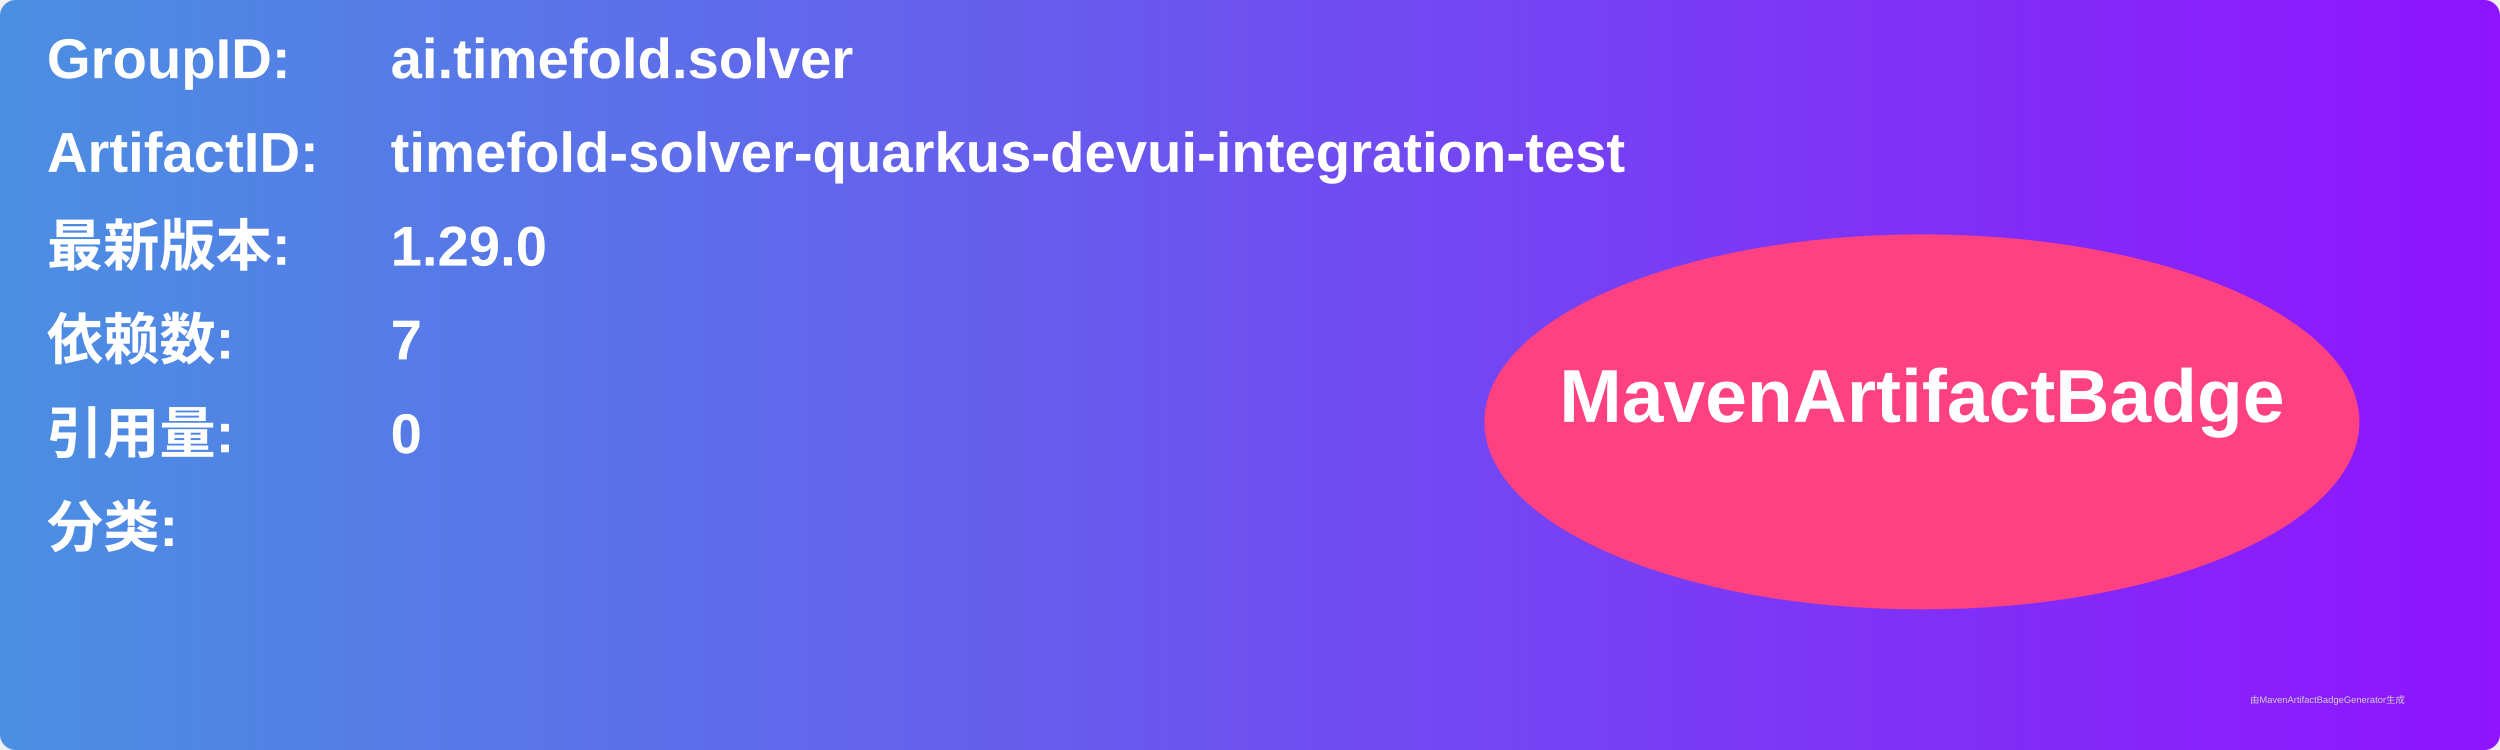
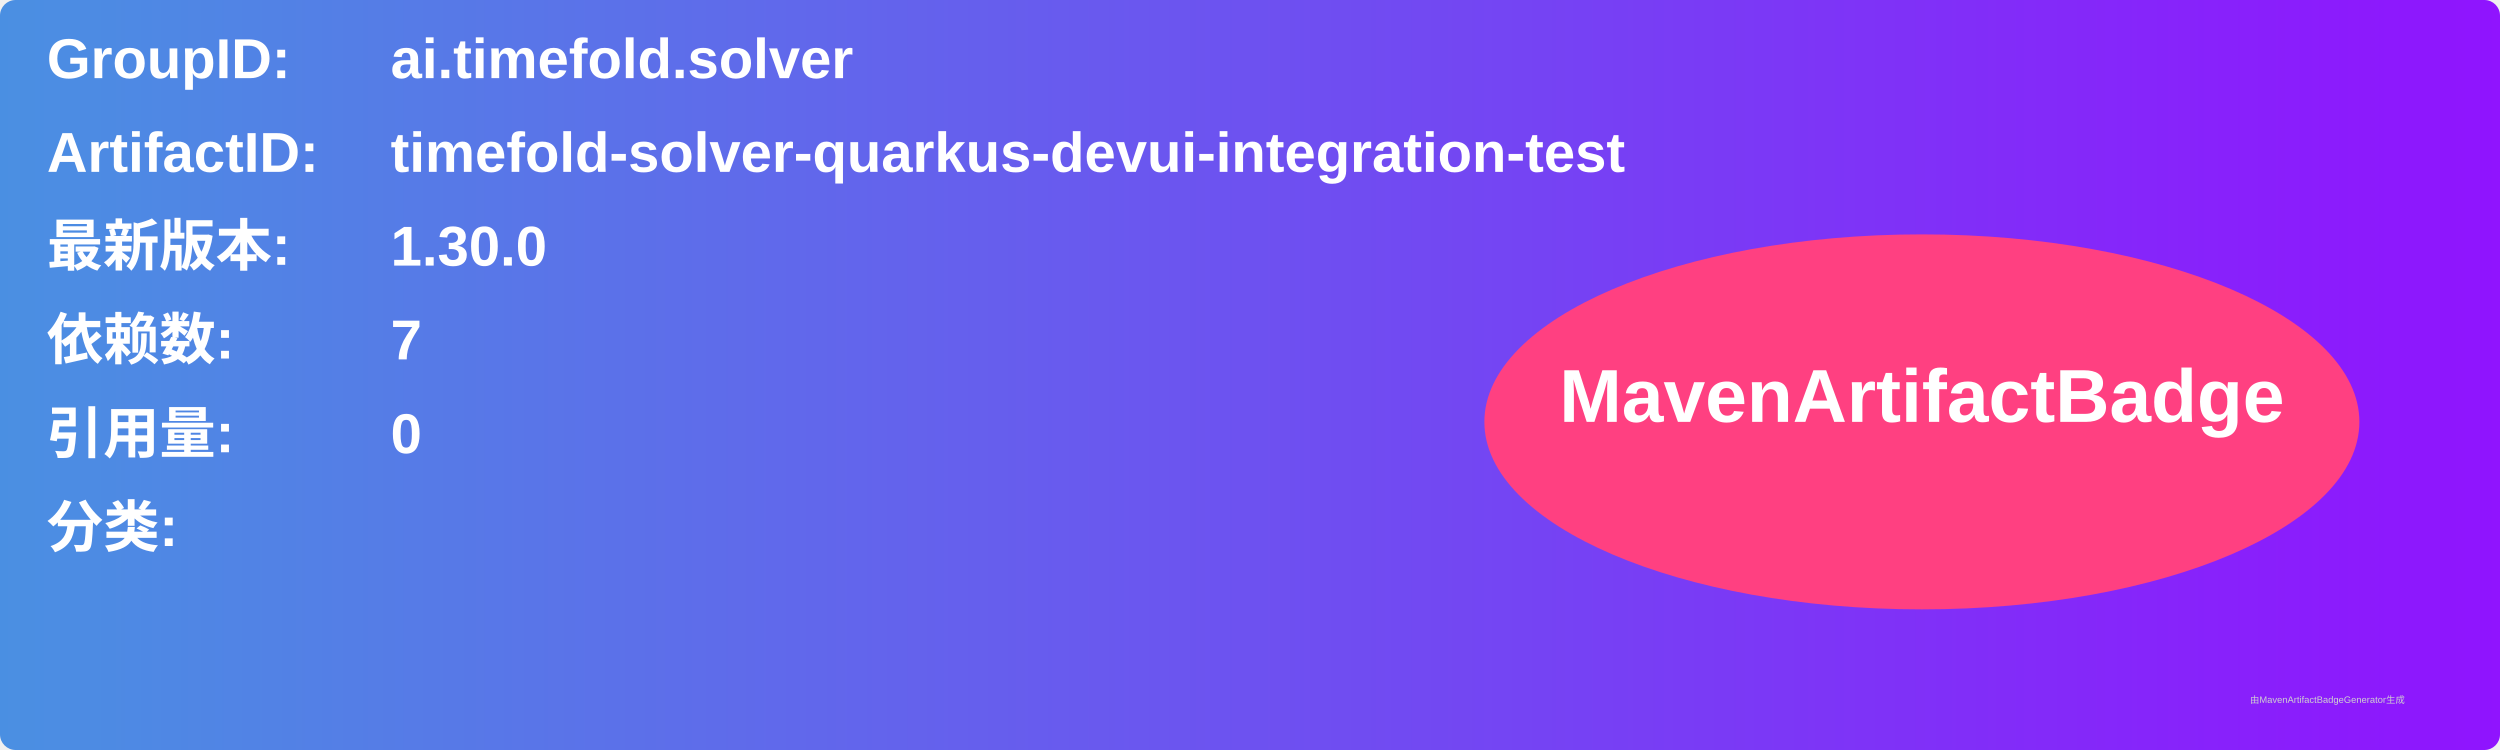
<svg xmlns="http://www.w3.org/2000/svg" width="800" height="240" viewBox="0 0 800 240">
  <linearGradient id="grad" x1="0%" y1="0%" x2="100%" y2="0%">
    <stop offset="0%" stop-color="#4a90e2" />
    <stop offset="100%" stop-color="#9013fe" />
  </linearGradient>
  <rect width="100%" height="100%" rx="5" ry="5" fill="url(#grad)" />
  <g transform="translate(15, 15)">
    <text x="0" y="10" font-family="Arial" font-size="18" fill="white" font-weight="bold" width="260">GroupID:</text>
    <text x="110" y="10" font-family="Arial" font-size="18" fill="white" font-weight="bold" width="460">ai.timefold.solver</text>
    <text x="0" y="40" font-family="Arial" font-size="18" fill="white" font-weight="bold" width="260">ArtifactID:</text>
    <text x="110" y="40" font-family="Arial" font-size="18" fill="white" font-weight="bold" width="460">timefold-solver-quarkus-devui-integration-test</text>
    <text x="0" y="70" font-family="Arial" font-size="18" fill="white" font-weight="bold">最新版本:</text>
    <text x="110" y="70" font-family="Arial" font-size="18" fill="white" font-weight="bold">
-       <tspan font-weight="bold">1.29.0</tspan>
+       <tspan font-weight="bold">1.30.0</tspan>
    </text>
    <text x="0" y="100" font-family="Arial" font-size="18" fill="white" font-weight="bold">依赖数: </text>
    <text x="110" y="100" font-family="Arial" font-size="18" fill="white">
      <tspan font-weight="bold">7</tspan>
    </text>
    <text x="0" y="130" font-family="Arial" font-size="18" fill="white" font-weight="bold">引用量: </text>
    <text x="110" y="130" font-family="Arial" font-size="18" fill="white">
      <tspan font-weight="bold">0</tspan>
    </text>
    <text x="0" y="160" font-family="Arial" font-size="18" fill="white" font-weight="bold">分类:</text>
    <text x="10" y="190" font-family="Arial" font-size="10" fill="white">
      <tspan font-weight="bold" />
    </text>
    <ellipse cx="600" cy="120" rx="140" ry="60" fill="#ff4081" />
    <text x="600" y="120" text-anchor="middle" font-family="Arial" font-size="24" fill="white" font-weight="bold">MavenArtifactBadge</text>
  </g>
  <text x="720" y="225" font-family="Arial" font-size="3" fill="#d0d0d0">由MavenArtifactBadgeGenerator生成</text>
</svg>
